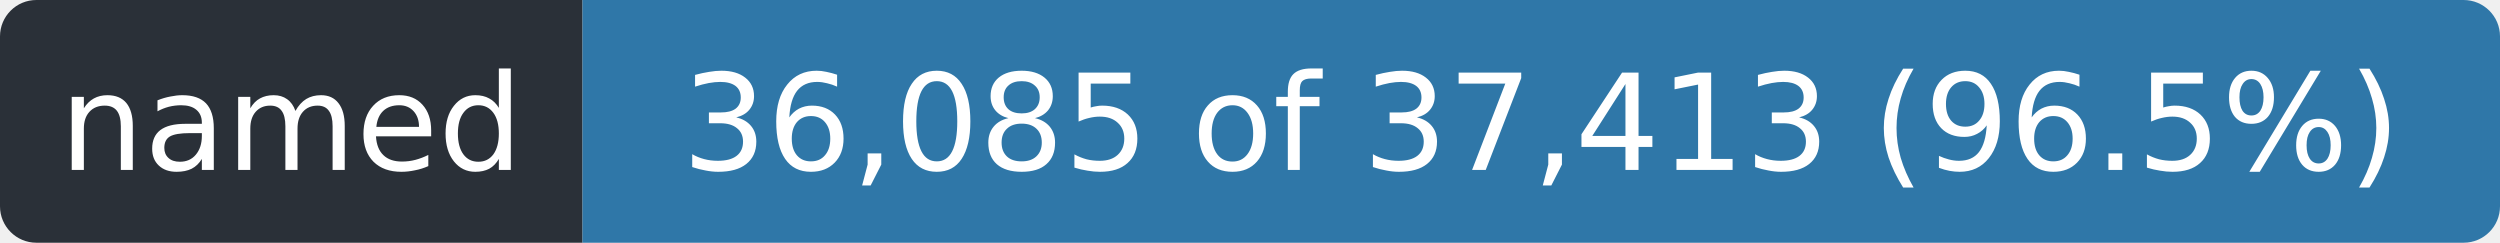
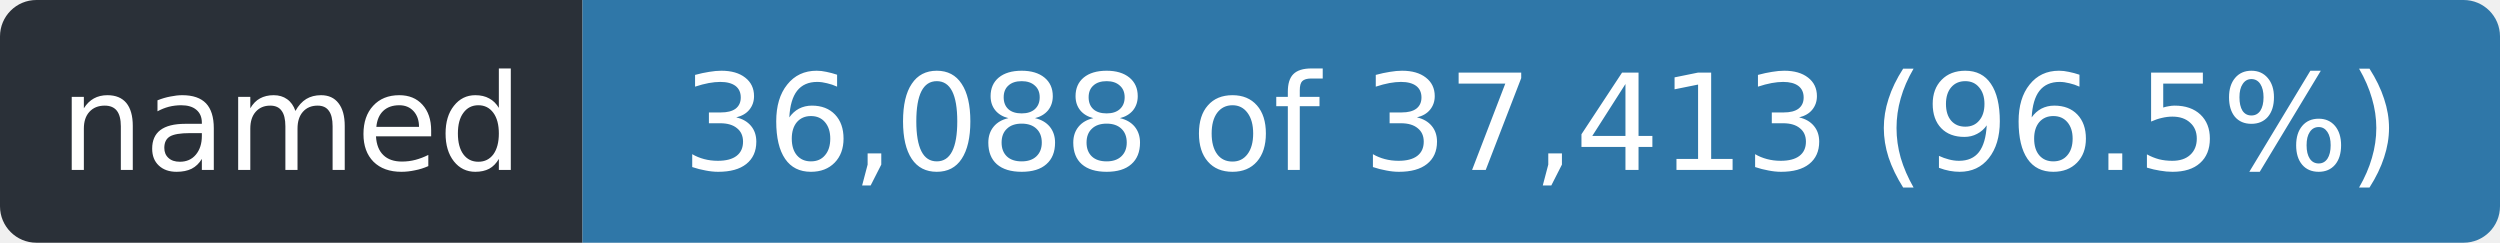
- <svg xmlns="http://www.w3.org/2000/svg" width="206" height="20" role="img" aria-label="named: 36,085 of 37,413 (96.5%)">
+ <svg xmlns="http://www.w3.org/2000/svg" width="206" height="20" role="img" aria-label="named: 36,088 of 37,413 (96.5%)">
  <clipPath id="r">
    <rect width="206" height="20" rx="3" />
  </clipPath>
  <g clip-path="url(#r)">
    <rect width="48" height="20" fill="#2a3038" />
    <rect x="48" width="158" height="20" fill="#2f77a8" />
  </g>
  <g fill="#fff" font-family="Verdana,Geneva,DejaVu Sans,sans-serif" font-size="11" text-anchor="middle">
    <text x="24.0" y="14" textLength="36">named</text>
-     <text x="127.0" y="14" textLength="146">36,085 of 37,413 (96.5%)</text>
+     <text x="127.0" y="14" textLength="146">36,088 of 37,413 (96.5%)</text>
  </g>
</svg>
